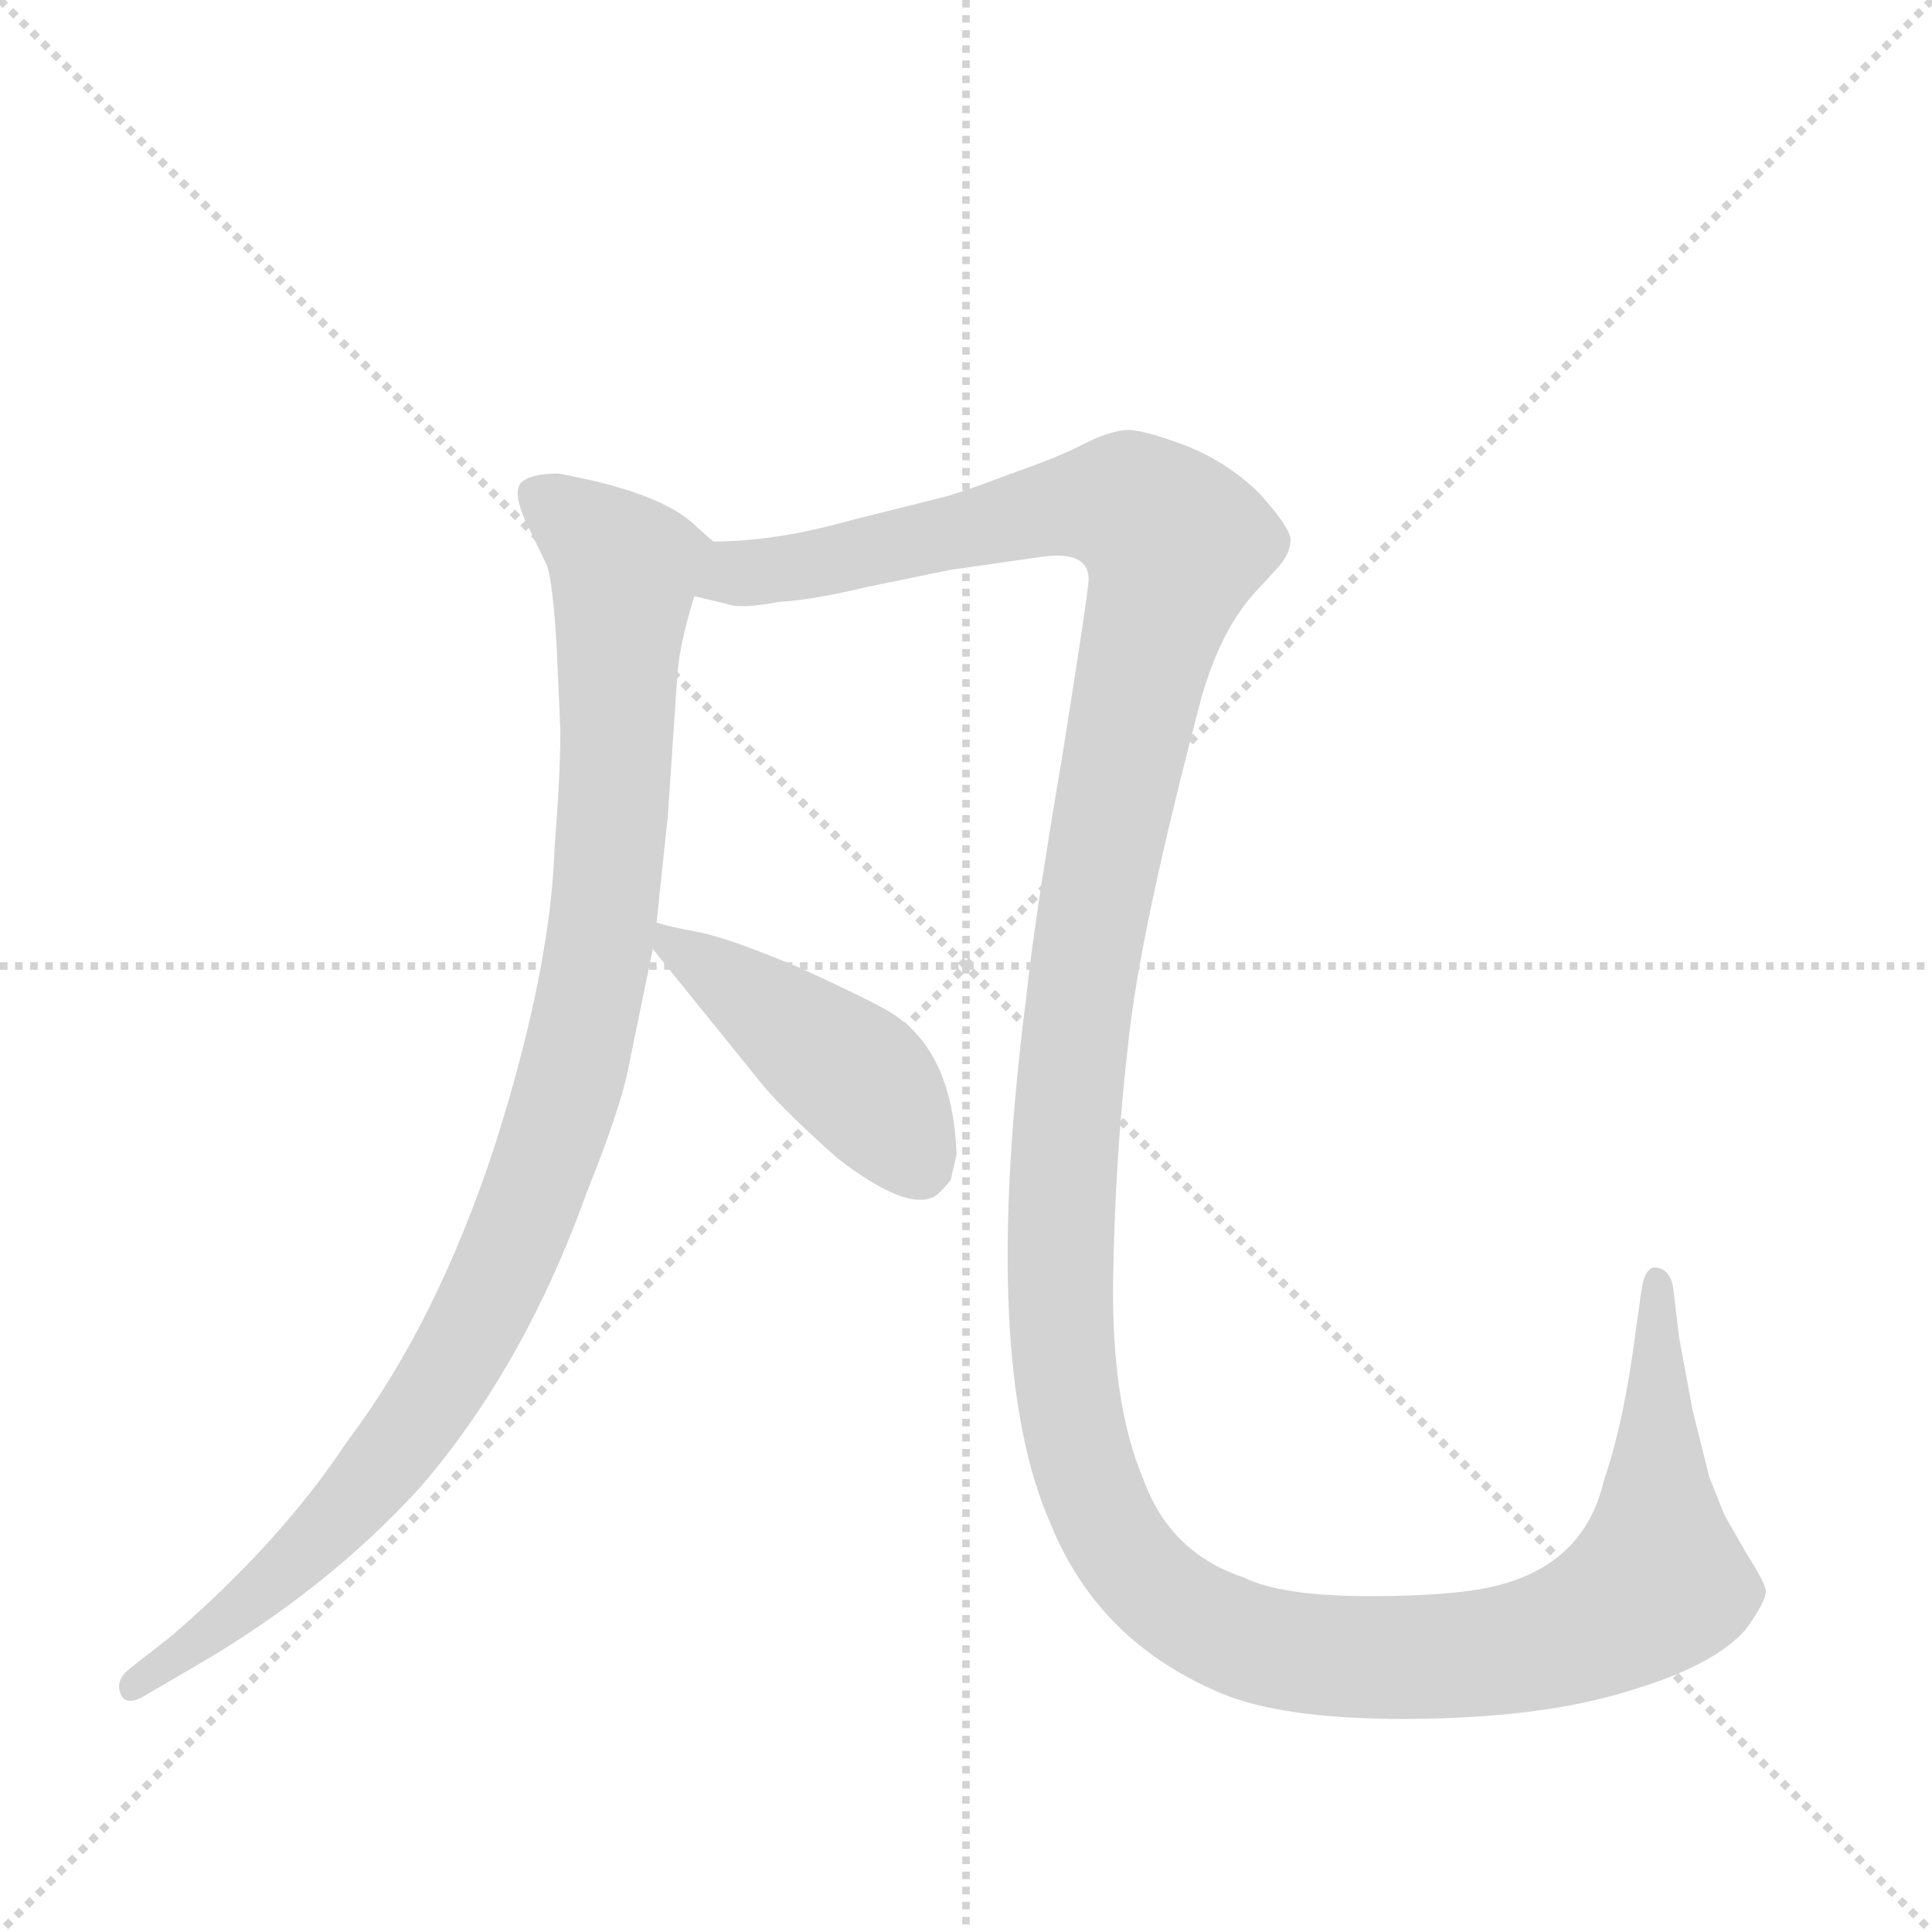
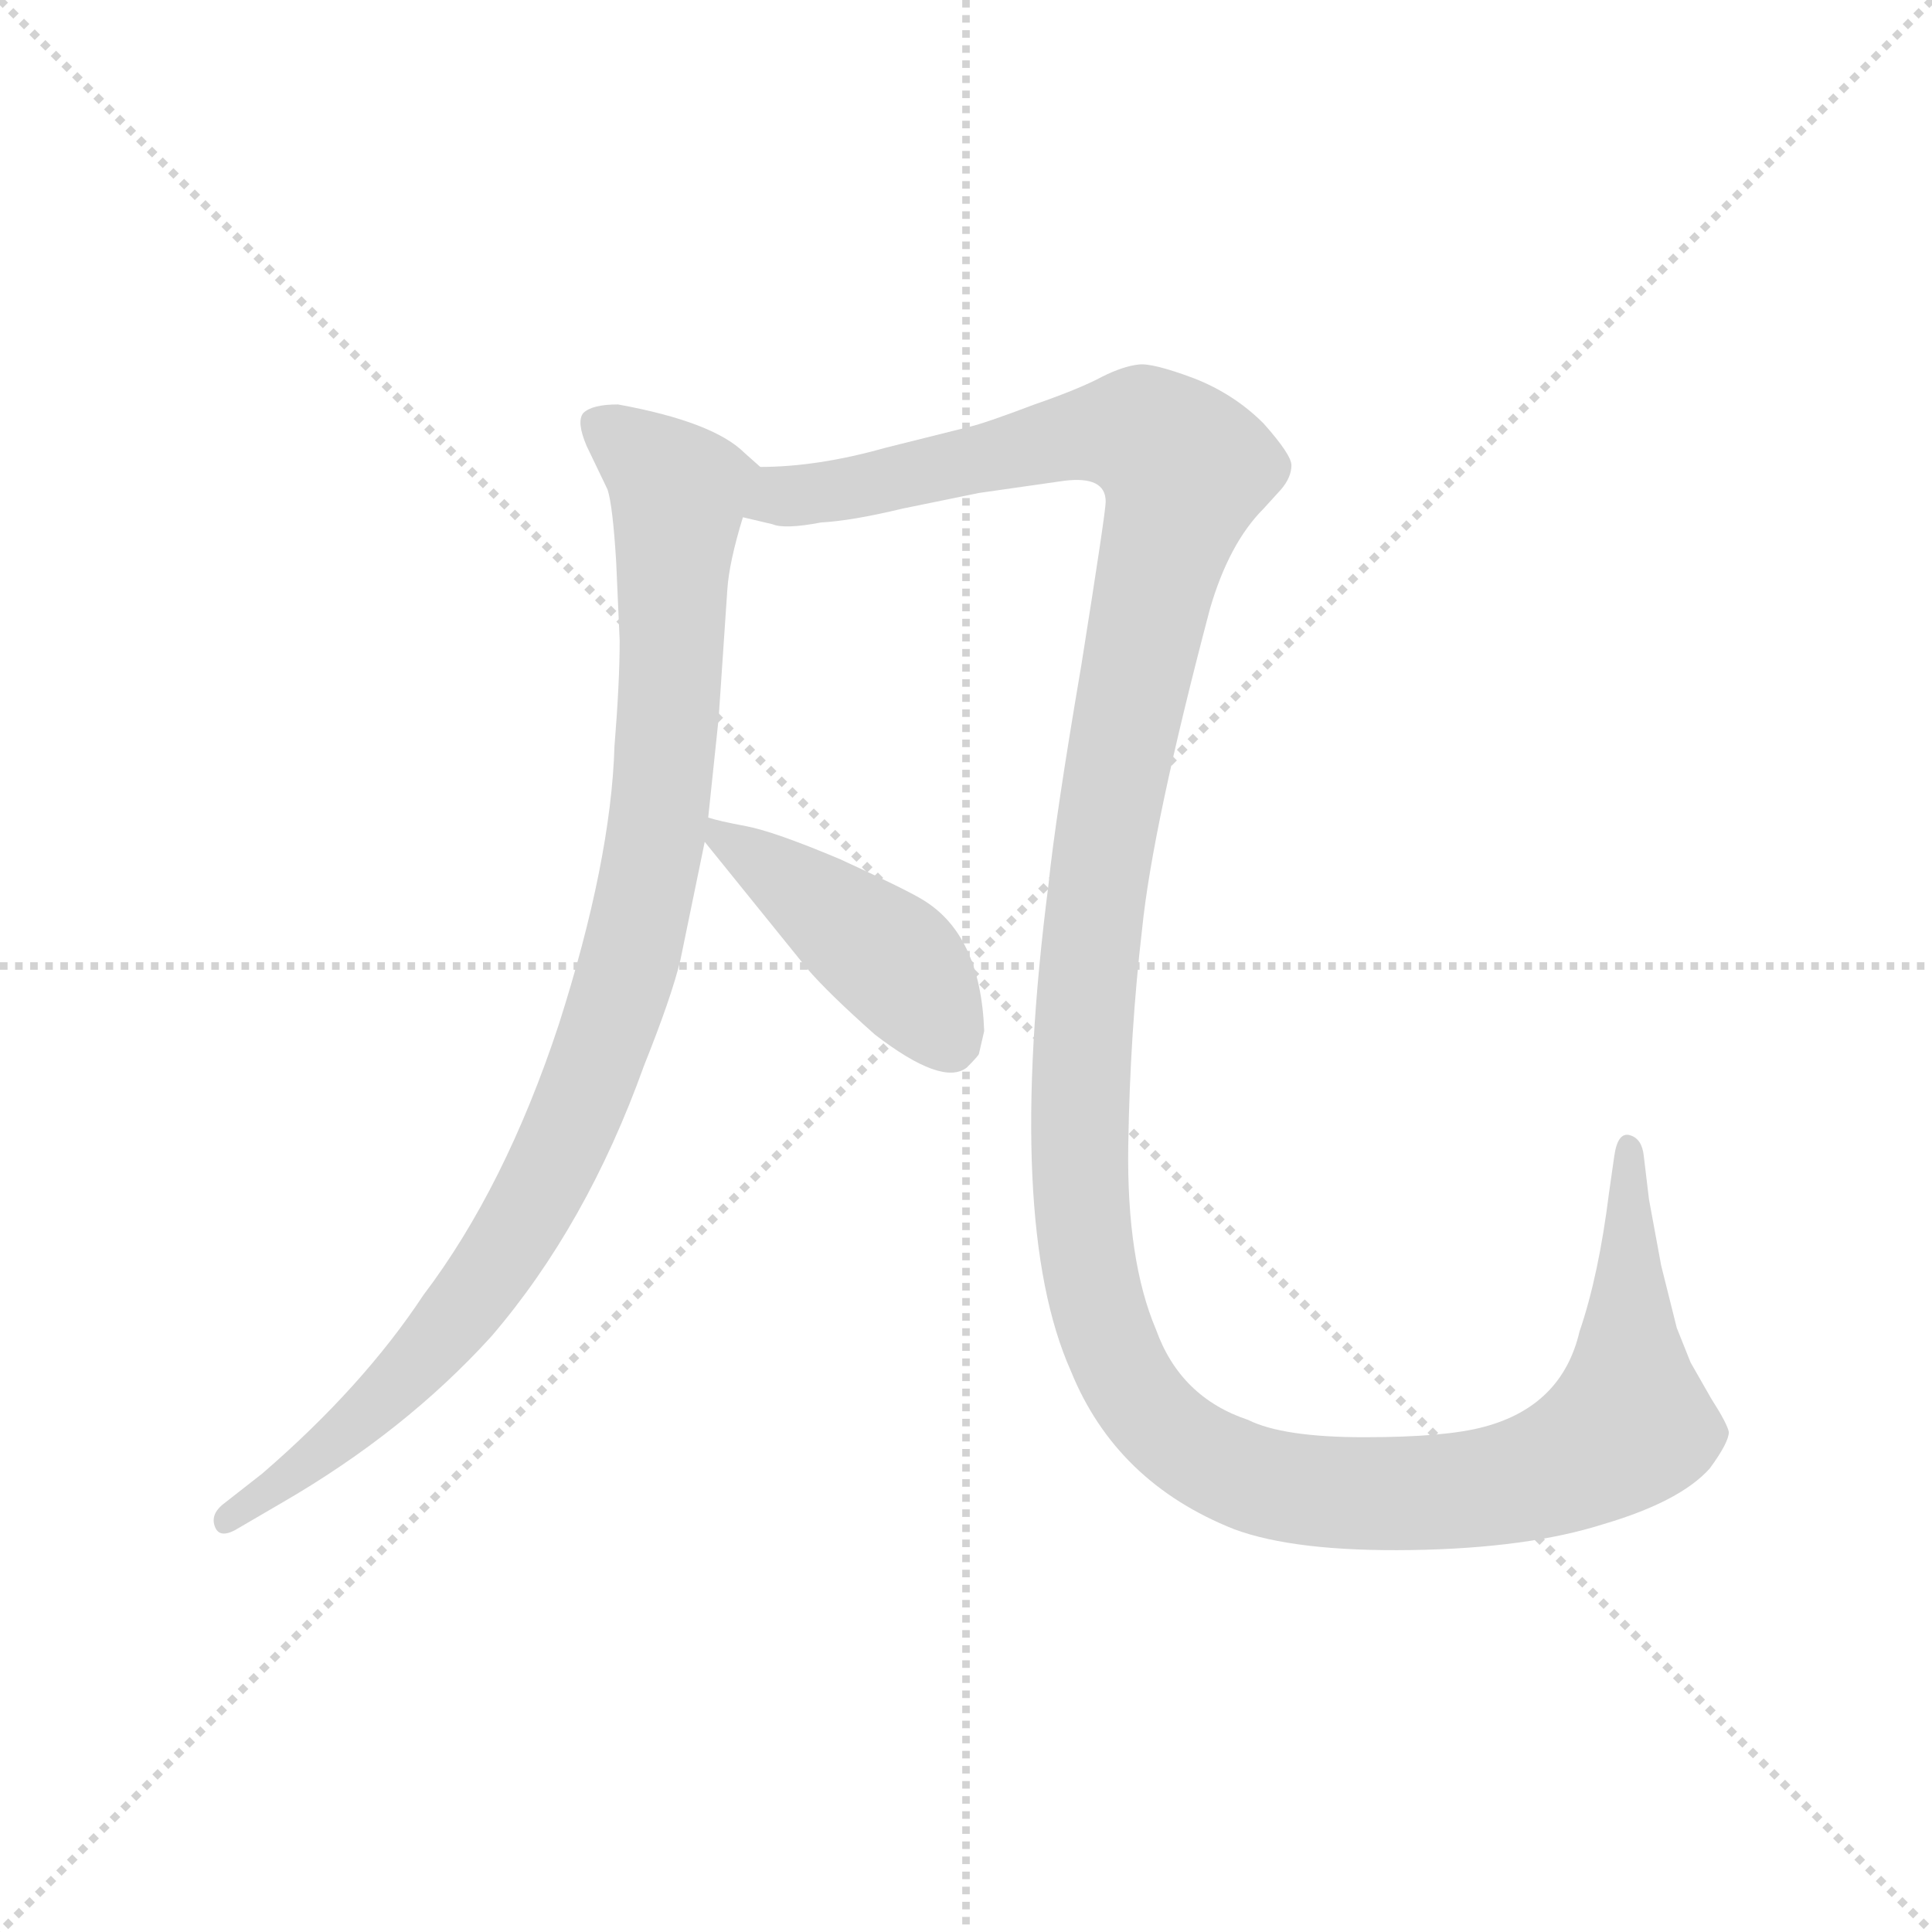
<svg xmlns="http://www.w3.org/2000/svg" version="1.1" viewBox="0 0 1024 1024">
  <g stroke="lightgray" stroke-dasharray="1,1" stroke-width="1" transform="scale(4, 4)">
    <line x1="0" y1="0" x2="256" y2="256" />
    <line x1="256" y1="0" x2="0" y2="256" />
    <line x1="128" y1="0" x2="128" y2="256" />
    <line x1="0" y1="128" x2="256" y2="128" />
  </g>
-   <g transform="scale(1, -1) translate(0, -848)">
+   <g transform="scale(0.92, -0.92) translate(60, -830)">
    <style type="text/css">
      
        @keyframes keyframes0 {
          from {
            stroke: blue;
            stroke-dashoffset: 997;
            stroke-width: 128;
          }
          76% {
            animation-timing-function: step-end;
            stroke: blue;
            stroke-dashoffset: 0;
            stroke-width: 128;
          }
          to {
            stroke: black;
            stroke-width: 1024;
          }
        }
        #make-me-a-hanzi-animation-0 {
          animation: keyframes0 1.061s both;
          animation-delay: 0s;
          animation-timing-function: linear;
        }
      
        @keyframes keyframes1 {
          from {
            stroke: blue;
            stroke-dashoffset: 1530;
            stroke-width: 128;
          }
          83% {
            animation-timing-function: step-end;
            stroke: blue;
            stroke-dashoffset: 0;
            stroke-width: 128;
          }
          to {
            stroke: black;
            stroke-width: 1024;
          }
        }
        #make-me-a-hanzi-animation-1 {
          animation: keyframes1 1.495s both;
          animation-delay: 1.061s;
          animation-timing-function: linear;
        }
      
        @keyframes keyframes2 {
          from {
            stroke: blue;
            stroke-dashoffset: 439;
            stroke-width: 128;
          }
          59% {
            animation-timing-function: step-end;
            stroke: blue;
            stroke-dashoffset: 0;
            stroke-width: 128;
          }
          to {
            stroke: black;
            stroke-width: 1024;
          }
        }
        #make-me-a-hanzi-animation-2 {
          animation: keyframes2 0.607s both;
          animation-delay: 2.556s;
          animation-timing-function: linear;
        }
      
    </style>
    <path d="M 378 561 L 369 569 Q 351 587 296 597 Q 281 597 276 592 Q 272 587 278 573 L 290 548 Q 293 539 295 506 L 297 461 Q 297 437 294 400 Q 292 334 262 240 Q 231 146 184 84 Q 149 31 91 -19 L 68 -37 Q 61 -43 64 -50 Q 67 -57 78 -50 L 102 -36 Q 173 5 223 60 Q 278 124 311 216 Q 327 256 332 277 L 346 345 L 348 359 L 354 416 L 359 490 Q 360 506 368 532 C 376 561 380 559 378 561 Z" fill="lightgray" />
    <path d="M 368 532 L 385 528 Q 392 525 413 529 Q 431 530 460 537 L 504 546 L 553 553 Q 577 556 577 541 Q 577 535 563 447 Q 548 359 544 320 Q 519 125 557 40 Q 583 -24 651 -51 Q 686 -64 753 -63 Q 820 -62 864 -48 Q 908 -35 925 -16 Q 936 -1 936 5 Q 935 10 926 24 L 914 45 L 906 65 L 897 101 L 890 139 L 887 164 Q 886 174 879 176 Q 872 178 870 164 L 867 143 Q 861 95 850 63 Q 840 20 795 8 Q 773 2 726 2 Q 679 2 659 12 Q 620 25 606 64 Q 589 104 590 170 Q 591 235 598 295 Q 604 354 637 479 Q 648 517 668 537 L 678 548 Q 684 555 684 562 Q 684 568 668 586 Q 651 603 628 612 Q 604 621 596 620 Q 587 619 575 613 Q 562 606 536 597 Q 507 586 498 584 L 450 572 Q 411 561 378 561 C 348 558 338 535 368 532 Z" fill="lightgray" />
    <path d="M 346 345 L 405 272 Q 417 258 444 234 Q 483 204 497 215 Q 504 222 504 223 L 507 236 Q 505 292 471 312 Q 461 318 424 335 Q 386 351 370 354 Q 354 357 348 359 C 331 364 331 364 346 345 Z" fill="lightgray" />
    <clipPath id="make-me-a-hanzi-clip-0">
      <path d="M 378 561 L 369 569 Q 351 587 296 597 Q 281 597 276 592 Q 272 587 278 573 L 290 548 Q 293 539 295 506 L 297 461 Q 297 437 294 400 Q 292 334 262 240 Q 231 146 184 84 Q 149 31 91 -19 L 68 -37 Q 61 -43 64 -50 Q 67 -57 78 -50 L 102 -36 Q 173 5 223 60 Q 278 124 311 216 Q 327 256 332 277 L 346 345 L 348 359 L 354 416 L 359 490 Q 360 506 368 532 C 376 561 380 559 378 561 Z" />
    </clipPath>
    <path clip-path="url(#make-me-a-hanzi-clip-0)" d="M 283 587 L 331 547 L 321 369 L 289 233 L 247 137 L 193 58 L 141 6 L 71 -45" fill="none" id="make-me-a-hanzi-animation-0" stroke-dasharray="869 1738" stroke-linecap="round" />
    <clipPath id="make-me-a-hanzi-clip-1">
      <path d="M 368 532 L 385 528 Q 392 525 413 529 Q 431 530 460 537 L 504 546 L 553 553 Q 577 556 577 541 Q 577 535 563 447 Q 548 359 544 320 Q 519 125 557 40 Q 583 -24 651 -51 Q 686 -64 753 -63 Q 820 -62 864 -48 Q 908 -35 925 -16 Q 936 -1 936 5 Q 935 10 926 24 L 914 45 L 906 65 L 897 101 L 890 139 L 887 164 Q 886 174 879 176 Q 872 178 870 164 L 867 143 Q 861 95 850 63 Q 840 20 795 8 Q 773 2 726 2 Q 679 2 659 12 Q 620 25 606 64 Q 589 104 590 170 Q 591 235 598 295 Q 604 354 637 479 Q 648 517 668 537 L 678 548 Q 684 555 684 562 Q 684 568 668 586 Q 651 603 628 612 Q 604 621 596 620 Q 587 619 575 613 Q 562 606 536 597 Q 507 586 498 584 L 450 572 Q 411 561 378 561 C 348 558 338 535 368 532 Z" />
    </clipPath>
    <path clip-path="url(#make-me-a-hanzi-clip-1)" d="M 374 538 L 584 582 L 599 580 L 623 560 L 596 456 L 570 303 L 562 147 L 568 95 L 580 55 L 597 23 L 632 -9 L 675 -26 L 744 -31 L 827 -20 L 870 2 L 878 9 L 879 167" fill="none" id="make-me-a-hanzi-animation-1" stroke-dasharray="1402 2804" stroke-linecap="round" />
    <clipPath id="make-me-a-hanzi-clip-2">
      <path d="M 346 345 L 405 272 Q 417 258 444 234 Q 483 204 497 215 Q 504 222 504 223 L 507 236 Q 505 292 471 312 Q 461 318 424 335 Q 386 351 370 354 Q 354 357 348 359 C 331 364 331 364 346 345 Z" />
    </clipPath>
    <path clip-path="url(#make-me-a-hanzi-clip-2)" d="M 351 351 L 454 277 L 487 231" fill="none" id="make-me-a-hanzi-animation-2" stroke-dasharray="311 622" stroke-linecap="round" />
  </g>
</svg>
